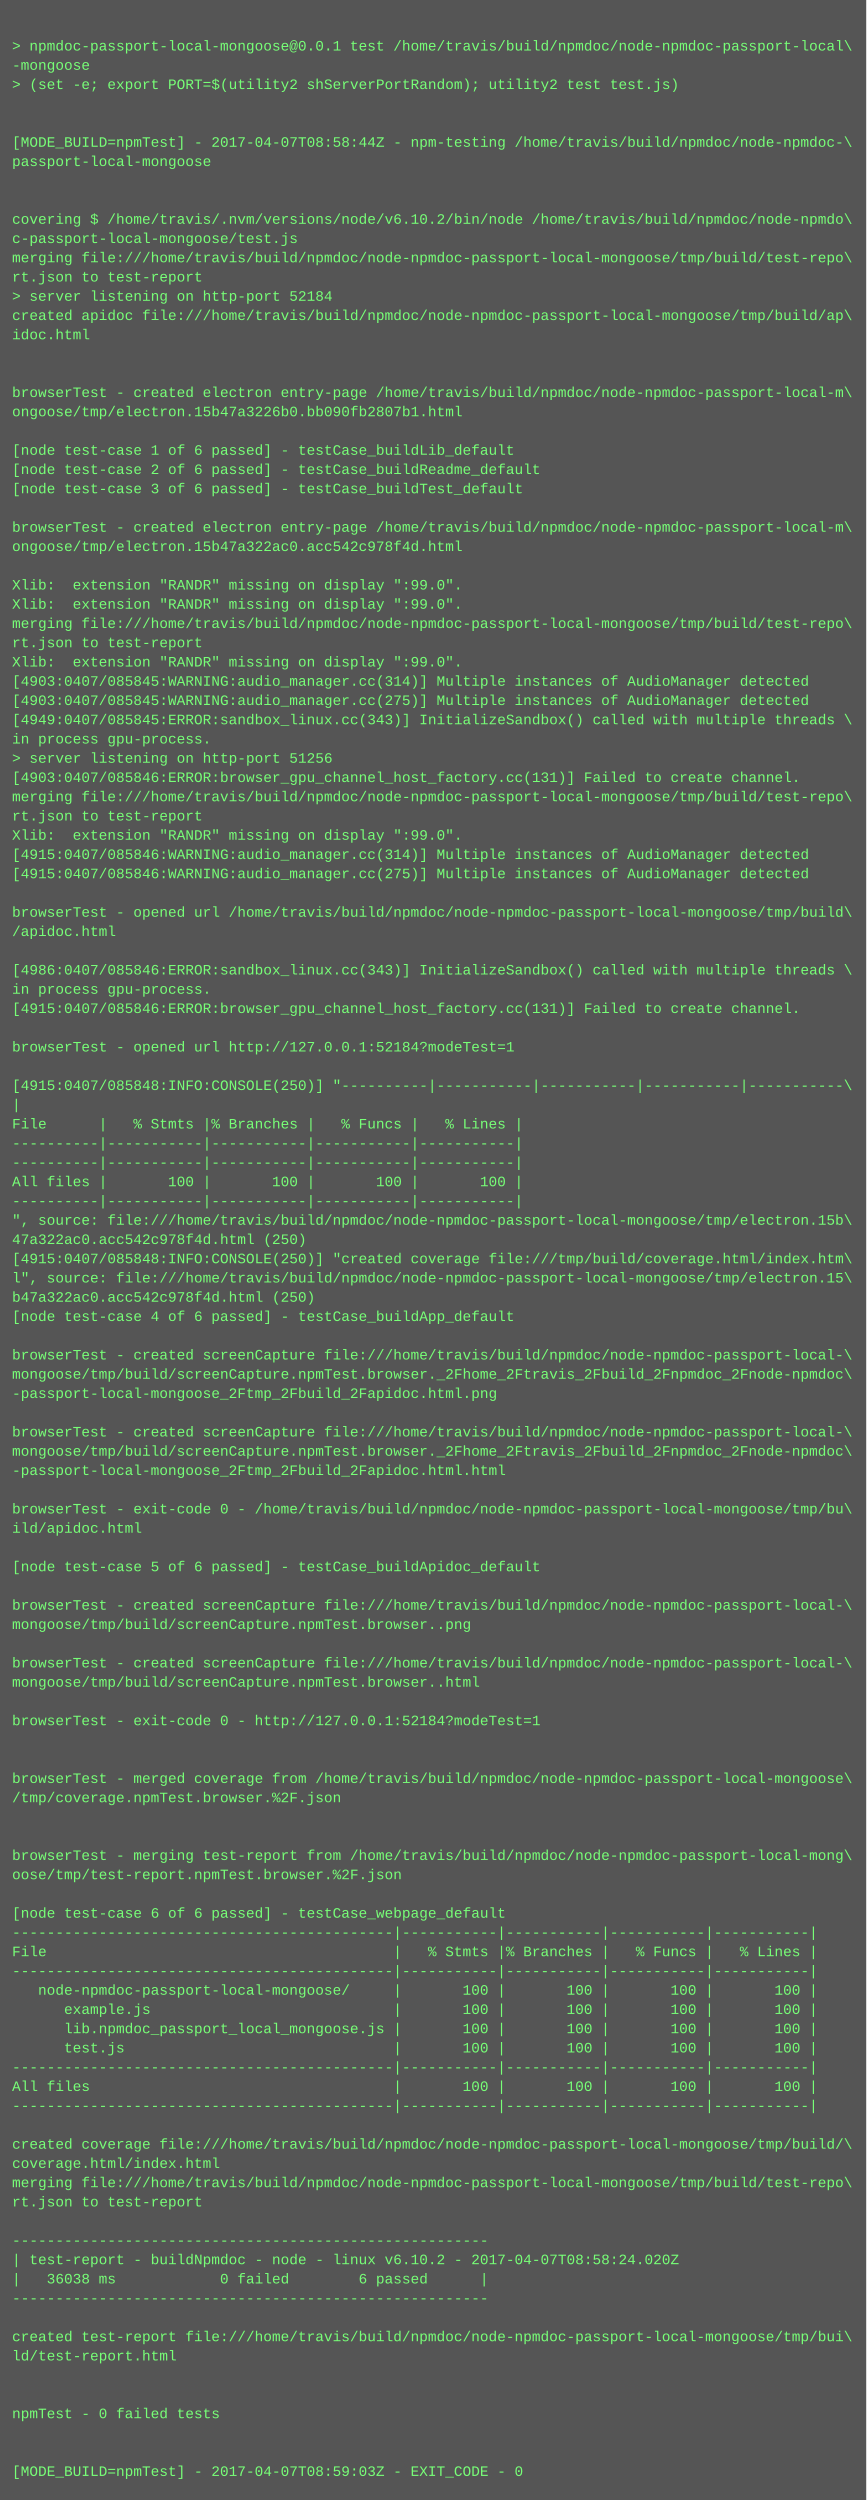
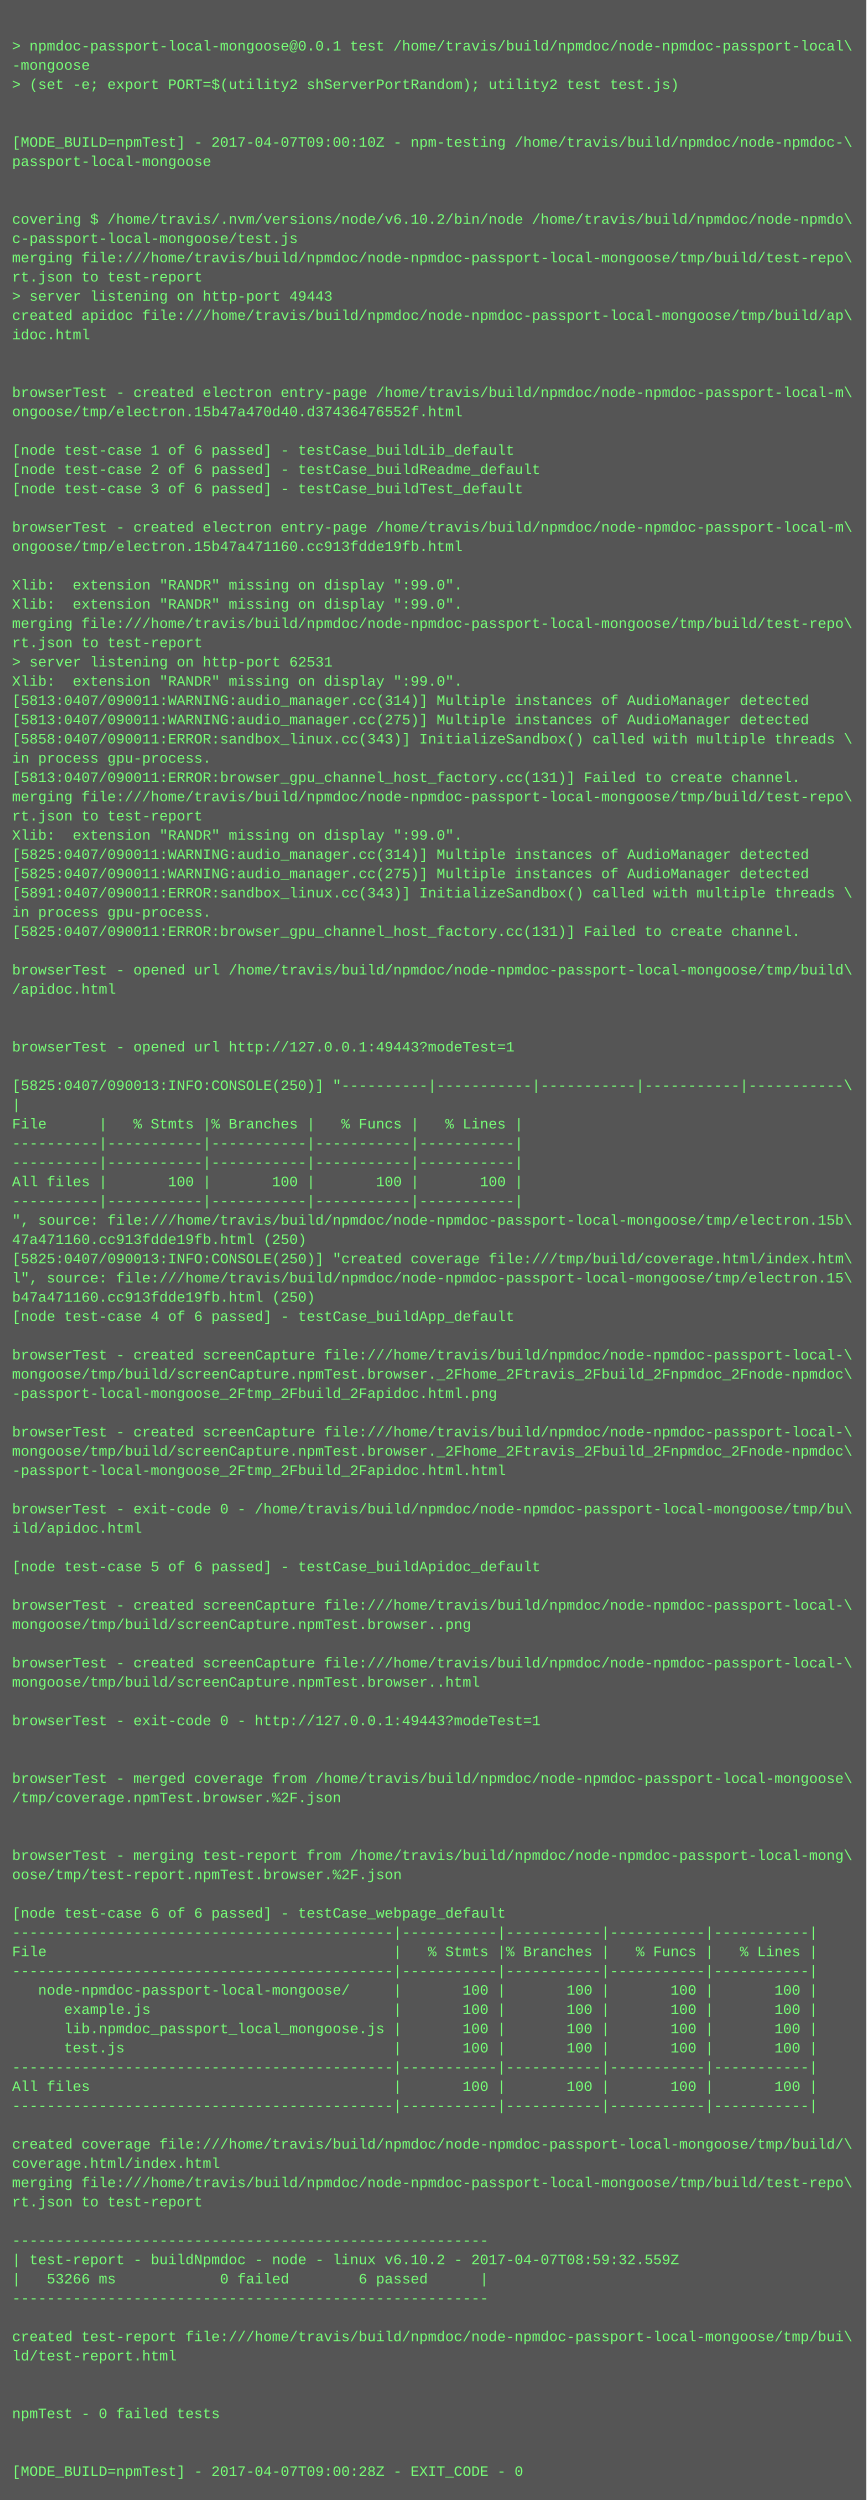
<svg xmlns="http://www.w3.org/2000/svg" height="2078" width="720">
  <rect height="2078" fill="#555" width="720" />
  <text fill="#7f7" font-family="Courier New" font-size="12" xml:space="preserve">
    <tspan x="10" y="26" />
    <tspan x="10" y="42">&gt; npmdoc-passport-local-mongoose@0.0.1 test /home/travis/build/npmdoc/node-npmdoc-passport-local\</tspan>
    <tspan x="10" y="58">-mongoose</tspan>
    <tspan x="10" y="74">&gt; (set -e; export PORT=$(utility2 shServerPortRandom); utility2 test test.js)</tspan>
    <tspan x="10" y="90" />
    <tspan x="10" y="106" />
-     <tspan x="10" y="122">[MODE_BUILD=npmTest] - 2017-04-07T08:58:44Z - npm-testing /home/travis/build/npmdoc/node-npmdoc-\</tspan>
+     <tspan x="10" y="122">[MODE_BUILD=npmTest] - 2017-04-07T09:00:10Z - npm-testing /home/travis/build/npmdoc/node-npmdoc-\</tspan>
    <tspan x="10" y="138">passport-local-mongoose</tspan>
    <tspan x="10" y="154" />
    <tspan x="10" y="170" />
    <tspan x="10" y="186">covering $ /home/travis/.nvm/versions/node/v6.10.2/bin/node /home/travis/build/npmdoc/node-npmdo\</tspan>
    <tspan x="10" y="202">c-passport-local-mongoose/test.js</tspan>
    <tspan x="10" y="218">merging file:///home/travis/build/npmdoc/node-npmdoc-passport-local-mongoose/tmp/build/test-repo\</tspan>
    <tspan x="10" y="234">rt.json to test-report</tspan>
-     <tspan x="10" y="250">&gt; server listening on http-port 52184</tspan>
+     <tspan x="10" y="250">&gt; server listening on http-port 49443</tspan>
    <tspan x="10" y="266">created apidoc file:///home/travis/build/npmdoc/node-npmdoc-passport-local-mongoose/tmp/build/ap\</tspan>
    <tspan x="10" y="282">idoc.html</tspan>
    <tspan x="10" y="298" />
    <tspan x="10" y="314" />
    <tspan x="10" y="330">browserTest - created electron entry-page /home/travis/build/npmdoc/node-npmdoc-passport-local-m\</tspan>
-     <tspan x="10" y="346">ongoose/tmp/electron.15b47a3226b0.bb090fb2807b1.html</tspan>
+     <tspan x="10" y="346">ongoose/tmp/electron.15b47a470d40.d37436476552f.html</tspan>
    <tspan x="10" y="362" />
    <tspan x="10" y="378">[node test-case 1 of 6 passed] - testCase_buildLib_default</tspan>
    <tspan x="10" y="394">[node test-case 2 of 6 passed] - testCase_buildReadme_default</tspan>
    <tspan x="10" y="410">[node test-case 3 of 6 passed] - testCase_buildTest_default</tspan>
    <tspan x="10" y="426" />
    <tspan x="10" y="442">browserTest - created electron entry-page /home/travis/build/npmdoc/node-npmdoc-passport-local-m\</tspan>
-     <tspan x="10" y="458">ongoose/tmp/electron.15b47a322ac0.acc542c978f4d.html</tspan>
+     <tspan x="10" y="458">ongoose/tmp/electron.15b47a471160.cc913fdde19fb.html</tspan>
    <tspan x="10" y="474" />
    <tspan x="10" y="490">Xlib:  extension "RANDR" missing on display ":99.0".</tspan>
    <tspan x="10" y="506">Xlib:  extension "RANDR" missing on display ":99.0".</tspan>
    <tspan x="10" y="522">merging file:///home/travis/build/npmdoc/node-npmdoc-passport-local-mongoose/tmp/build/test-repo\</tspan>
    <tspan x="10" y="538">rt.json to test-report</tspan>
-     <tspan x="10" y="554">Xlib:  extension "RANDR" missing on display ":99.0".</tspan>
-     <tspan x="10" y="570">[4903:0407/085845:WARNING:audio_manager.cc(314)] Multiple instances of AudioManager detected</tspan>
-     <tspan x="10" y="586">[4903:0407/085845:WARNING:audio_manager.cc(275)] Multiple instances of AudioManager detected</tspan>
-     <tspan x="10" y="602">[4949:0407/085845:ERROR:sandbox_linux.cc(343)] InitializeSandbox() called with multiple threads \</tspan>
-     <tspan x="10" y="618">in process gpu-process. </tspan>
-     <tspan x="10" y="634">&gt; server listening on http-port 51256</tspan>
-     <tspan x="10" y="650">[4903:0407/085846:ERROR:browser_gpu_channel_host_factory.cc(131)] Failed to create channel.</tspan>
+     <tspan x="10" y="554">&gt; server listening on http-port 62531</tspan>
+     <tspan x="10" y="570">Xlib:  extension "RANDR" missing on display ":99.0".</tspan>
+     <tspan x="10" y="586">[5813:0407/090011:WARNING:audio_manager.cc(314)] Multiple instances of AudioManager detected</tspan>
+     <tspan x="10" y="602">[5813:0407/090011:WARNING:audio_manager.cc(275)] Multiple instances of AudioManager detected</tspan>
+     <tspan x="10" y="618">[5858:0407/090011:ERROR:sandbox_linux.cc(343)] InitializeSandbox() called with multiple threads \</tspan>
+     <tspan x="10" y="634">in process gpu-process. </tspan>
+     <tspan x="10" y="650">[5813:0407/090011:ERROR:browser_gpu_channel_host_factory.cc(131)] Failed to create channel.</tspan>
    <tspan x="10" y="666">merging file:///home/travis/build/npmdoc/node-npmdoc-passport-local-mongoose/tmp/build/test-repo\</tspan>
    <tspan x="10" y="682">rt.json to test-report</tspan>
    <tspan x="10" y="698">Xlib:  extension "RANDR" missing on display ":99.0".</tspan>
-     <tspan x="10" y="714">[4915:0407/085846:WARNING:audio_manager.cc(314)] Multiple instances of AudioManager detected</tspan>
-     <tspan x="10" y="730">[4915:0407/085846:WARNING:audio_manager.cc(275)] Multiple instances of AudioManager detected</tspan>
-     <tspan x="10" y="746" />
-     <tspan x="10" y="762">browserTest - opened url /home/travis/build/npmdoc/node-npmdoc-passport-local-mongoose/tmp/build\</tspan>
-     <tspan x="10" y="778">/apidoc.html</tspan>
+     <tspan x="10" y="714">[5825:0407/090011:WARNING:audio_manager.cc(314)] Multiple instances of AudioManager detected</tspan>
+     <tspan x="10" y="730">[5825:0407/090011:WARNING:audio_manager.cc(275)] Multiple instances of AudioManager detected</tspan>
+     <tspan x="10" y="746">[5891:0407/090011:ERROR:sandbox_linux.cc(343)] InitializeSandbox() called with multiple threads \</tspan>
+     <tspan x="10" y="762">in process gpu-process. </tspan>
+     <tspan x="10" y="778">[5825:0407/090011:ERROR:browser_gpu_channel_host_factory.cc(131)] Failed to create channel.</tspan>
    <tspan x="10" y="794" />
-     <tspan x="10" y="810">[4986:0407/085846:ERROR:sandbox_linux.cc(343)] InitializeSandbox() called with multiple threads \</tspan>
-     <tspan x="10" y="826">in process gpu-process. </tspan>
-     <tspan x="10" y="842">[4915:0407/085846:ERROR:browser_gpu_channel_host_factory.cc(131)] Failed to create channel.</tspan>
+     <tspan x="10" y="810">browserTest - opened url /home/travis/build/npmdoc/node-npmdoc-passport-local-mongoose/tmp/build\</tspan>
+     <tspan x="10" y="826">/apidoc.html</tspan>
+     <tspan x="10" y="842" />
    <tspan x="10" y="858" />
-     <tspan x="10" y="874">browserTest - opened url http://127.0.0.1:52184?modeTest=1</tspan>
+     <tspan x="10" y="874">browserTest - opened url http://127.0.0.1:49443?modeTest=1</tspan>
    <tspan x="10" y="890" />
-     <tspan x="10" y="906">[4915:0407/085848:INFO:CONSOLE(250)] "----------|-----------|-----------|-----------|-----------\</tspan>
+     <tspan x="10" y="906">[5825:0407/090013:INFO:CONSOLE(250)] "----------|-----------|-----------|-----------|-----------\</tspan>
    <tspan x="10" y="922">|</tspan>
    <tspan x="10" y="938">File      |   % Stmts |% Branches |   % Funcs |   % Lines |</tspan>
    <tspan x="10" y="954">----------|-----------|-----------|-----------|-----------|</tspan>
    <tspan x="10" y="970">----------|-----------|-----------|-----------|-----------|</tspan>
    <tspan x="10" y="986">All files |       100 |       100 |       100 |       100 |</tspan>
    <tspan x="10" y="1002">----------|-----------|-----------|-----------|-----------|</tspan>
    <tspan x="10" y="1018">", source: file:///home/travis/build/npmdoc/node-npmdoc-passport-local-mongoose/tmp/electron.15b\</tspan>
-     <tspan x="10" y="1034">47a322ac0.acc542c978f4d.html (250)</tspan>
-     <tspan x="10" y="1050">[4915:0407/085848:INFO:CONSOLE(250)] "created coverage file:///tmp/build/coverage.html/index.htm\</tspan>
+     <tspan x="10" y="1034">47a471160.cc913fdde19fb.html (250)</tspan>
+     <tspan x="10" y="1050">[5825:0407/090013:INFO:CONSOLE(250)] "created coverage file:///tmp/build/coverage.html/index.htm\</tspan>
    <tspan x="10" y="1066">l", source: file:///home/travis/build/npmdoc/node-npmdoc-passport-local-mongoose/tmp/electron.15\</tspan>
-     <tspan x="10" y="1082">b47a322ac0.acc542c978f4d.html (250)</tspan>
+     <tspan x="10" y="1082">b47a471160.cc913fdde19fb.html (250)</tspan>
    <tspan x="10" y="1098">[node test-case 4 of 6 passed] - testCase_buildApp_default</tspan>
    <tspan x="10" y="1114" />
    <tspan x="10" y="1130">browserTest - created screenCapture file:///home/travis/build/npmdoc/node-npmdoc-passport-local-\</tspan>
    <tspan x="10" y="1146">mongoose/tmp/build/screenCapture.npmTest.browser._2Fhome_2Ftravis_2Fbuild_2Fnpmdoc_2Fnode-npmdoc\</tspan>
    <tspan x="10" y="1162">-passport-local-mongoose_2Ftmp_2Fbuild_2Fapidoc.html.png</tspan>
    <tspan x="10" y="1178" />
    <tspan x="10" y="1194">browserTest - created screenCapture file:///home/travis/build/npmdoc/node-npmdoc-passport-local-\</tspan>
    <tspan x="10" y="1210">mongoose/tmp/build/screenCapture.npmTest.browser._2Fhome_2Ftravis_2Fbuild_2Fnpmdoc_2Fnode-npmdoc\</tspan>
    <tspan x="10" y="1226">-passport-local-mongoose_2Ftmp_2Fbuild_2Fapidoc.html.html</tspan>
    <tspan x="10" y="1242" />
    <tspan x="10" y="1258">browserTest - exit-code 0 - /home/travis/build/npmdoc/node-npmdoc-passport-local-mongoose/tmp/bu\</tspan>
    <tspan x="10" y="1274">ild/apidoc.html</tspan>
    <tspan x="10" y="1290" />
    <tspan x="10" y="1306">[node test-case 5 of 6 passed] - testCase_buildApidoc_default</tspan>
    <tspan x="10" y="1322" />
    <tspan x="10" y="1338">browserTest - created screenCapture file:///home/travis/build/npmdoc/node-npmdoc-passport-local-\</tspan>
    <tspan x="10" y="1354">mongoose/tmp/build/screenCapture.npmTest.browser..png</tspan>
    <tspan x="10" y="1370" />
    <tspan x="10" y="1386">browserTest - created screenCapture file:///home/travis/build/npmdoc/node-npmdoc-passport-local-\</tspan>
    <tspan x="10" y="1402">mongoose/tmp/build/screenCapture.npmTest.browser..html</tspan>
    <tspan x="10" y="1418" />
-     <tspan x="10" y="1434">browserTest - exit-code 0 - http://127.0.0.1:52184?modeTest=1</tspan>
+     <tspan x="10" y="1434">browserTest - exit-code 0 - http://127.0.0.1:49443?modeTest=1</tspan>
    <tspan x="10" y="1450" />
    <tspan x="10" y="1466" />
    <tspan x="10" y="1482">browserTest - merged coverage from /home/travis/build/npmdoc/node-npmdoc-passport-local-mongoose\</tspan>
    <tspan x="10" y="1498">/tmp/coverage.npmTest.browser.%2F.json</tspan>
    <tspan x="10" y="1514" />
    <tspan x="10" y="1530" />
    <tspan x="10" y="1546">browserTest - merging test-report from /home/travis/build/npmdoc/node-npmdoc-passport-local-mong\</tspan>
    <tspan x="10" y="1562">oose/tmp/test-report.npmTest.browser.%2F.json</tspan>
    <tspan x="10" y="1578" />
    <tspan x="10" y="1594">[node test-case 6 of 6 passed] - testCase_webpage_default</tspan>
    <tspan x="10" y="1610">--------------------------------------------|-----------|-----------|-----------|-----------|</tspan>
    <tspan x="10" y="1626">File                                        |   % Stmts |% Branches |   % Funcs |   % Lines |</tspan>
    <tspan x="10" y="1642">--------------------------------------------|-----------|-----------|-----------|-----------|</tspan>
    <tspan x="10" y="1658">   node-npmdoc-passport-local-mongoose/     |       100 |       100 |       100 |       100 |</tspan>
    <tspan x="10" y="1674">      example.js                            |       100 |       100 |       100 |       100 |</tspan>
    <tspan x="10" y="1690">      lib.npmdoc_passport_local_mongoose.js |       100 |       100 |       100 |       100 |</tspan>
    <tspan x="10" y="1706">      test.js                               |       100 |       100 |       100 |       100 |</tspan>
    <tspan x="10" y="1722">--------------------------------------------|-----------|-----------|-----------|-----------|</tspan>
    <tspan x="10" y="1738">All files                                   |       100 |       100 |       100 |       100 |</tspan>
    <tspan x="10" y="1754">--------------------------------------------|-----------|-----------|-----------|-----------|</tspan>
    <tspan x="10" y="1770" />
    <tspan x="10" y="1786">created coverage file:///home/travis/build/npmdoc/node-npmdoc-passport-local-mongoose/tmp/build/\</tspan>
    <tspan x="10" y="1802">coverage.html/index.html</tspan>
    <tspan x="10" y="1818">merging file:///home/travis/build/npmdoc/node-npmdoc-passport-local-mongoose/tmp/build/test-repo\</tspan>
    <tspan x="10" y="1834">rt.json to test-report</tspan>
    <tspan x="10" y="1850" />
    <tspan x="10" y="1866">-------------------------------------------------------</tspan>
-     <tspan x="10" y="1882">| test-report - buildNpmdoc - node - linux v6.10.2 - 2017-04-07T08:58:24.020Z</tspan>
-     <tspan x="10" y="1898">|   36038 ms            0 failed        6 passed      |</tspan>
+     <tspan x="10" y="1882">| test-report - buildNpmdoc - node - linux v6.10.2 - 2017-04-07T08:59:32.559Z</tspan>
+     <tspan x="10" y="1898">|   53266 ms            0 failed        6 passed      |</tspan>
    <tspan x="10" y="1914">-------------------------------------------------------</tspan>
    <tspan x="10" y="1930" />
    <tspan x="10" y="1946">created test-report file:///home/travis/build/npmdoc/node-npmdoc-passport-local-mongoose/tmp/bui\</tspan>
    <tspan x="10" y="1962">ld/test-report.html</tspan>
    <tspan x="10" y="1978" />
    <tspan x="10" y="1994" />
    <tspan x="10" y="2010">npmTest - 0 failed tests</tspan>
    <tspan x="10" y="2026" />
    <tspan x="10" y="2042" />
-     <tspan x="10" y="2058">[MODE_BUILD=npmTest] - 2017-04-07T08:59:03Z - EXIT_CODE - 0</tspan>
+     <tspan x="10" y="2058">[MODE_BUILD=npmTest] - 2017-04-07T09:00:28Z - EXIT_CODE - 0</tspan>
  </text>
</svg>
